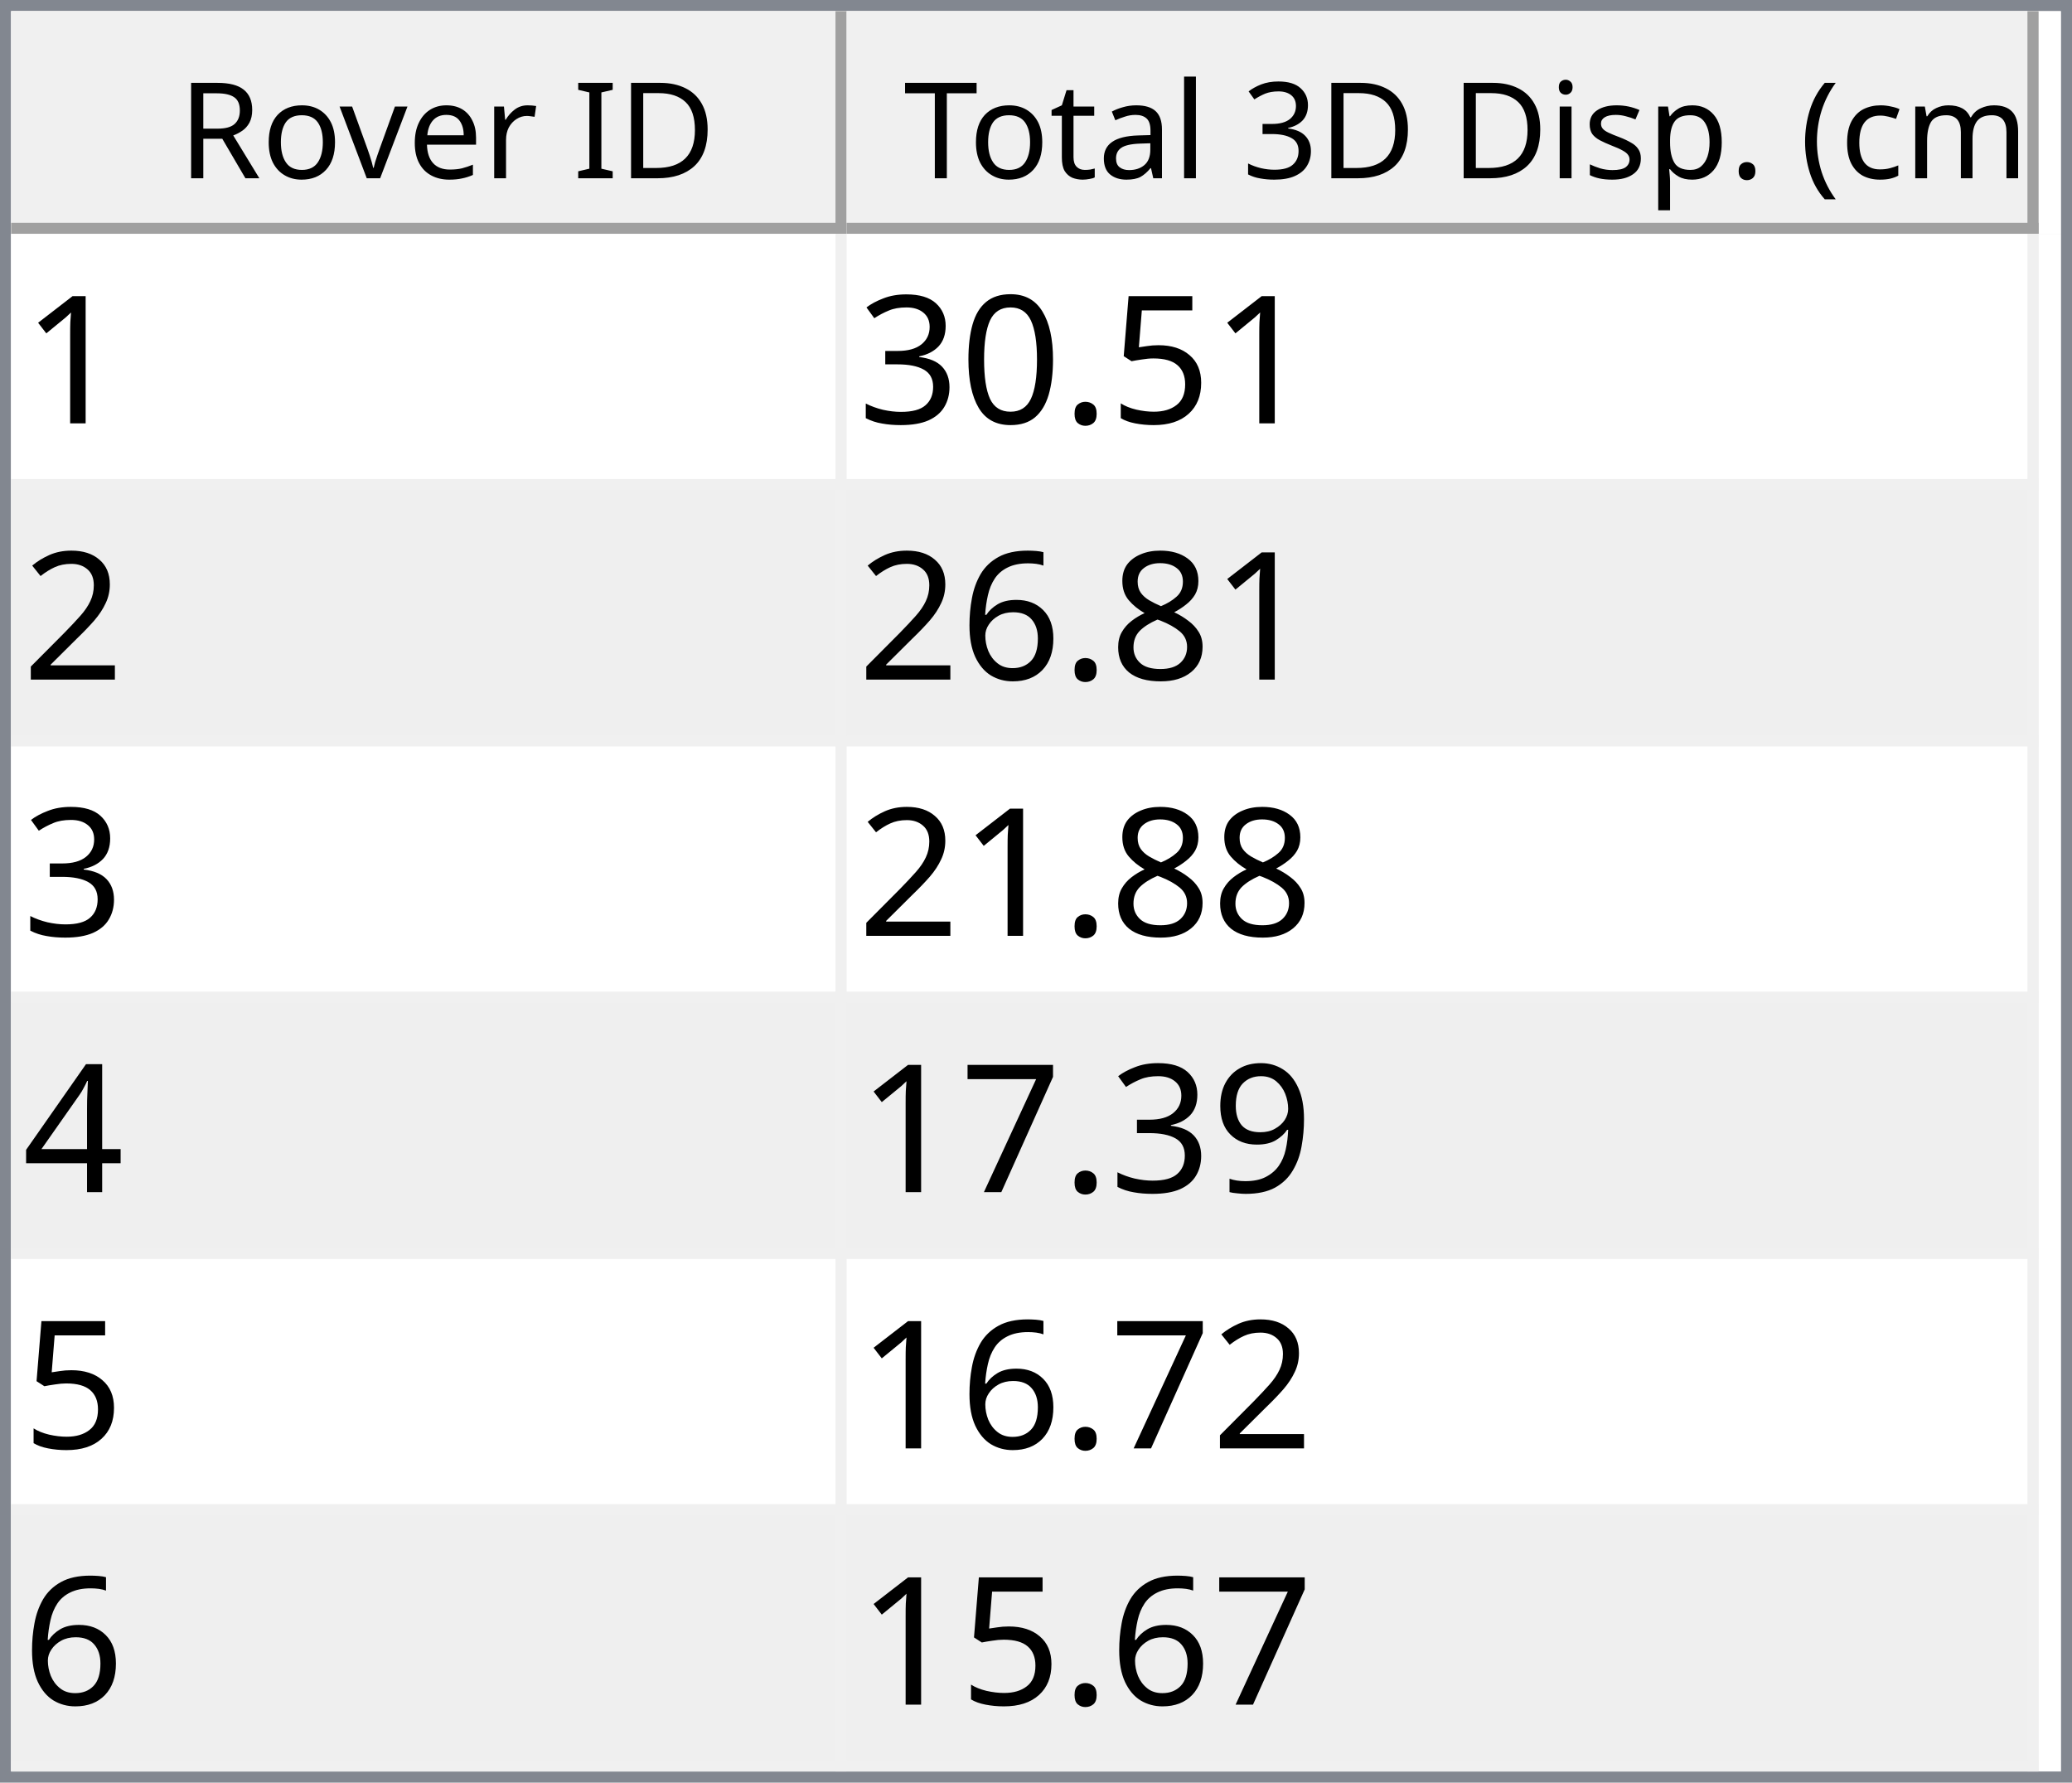
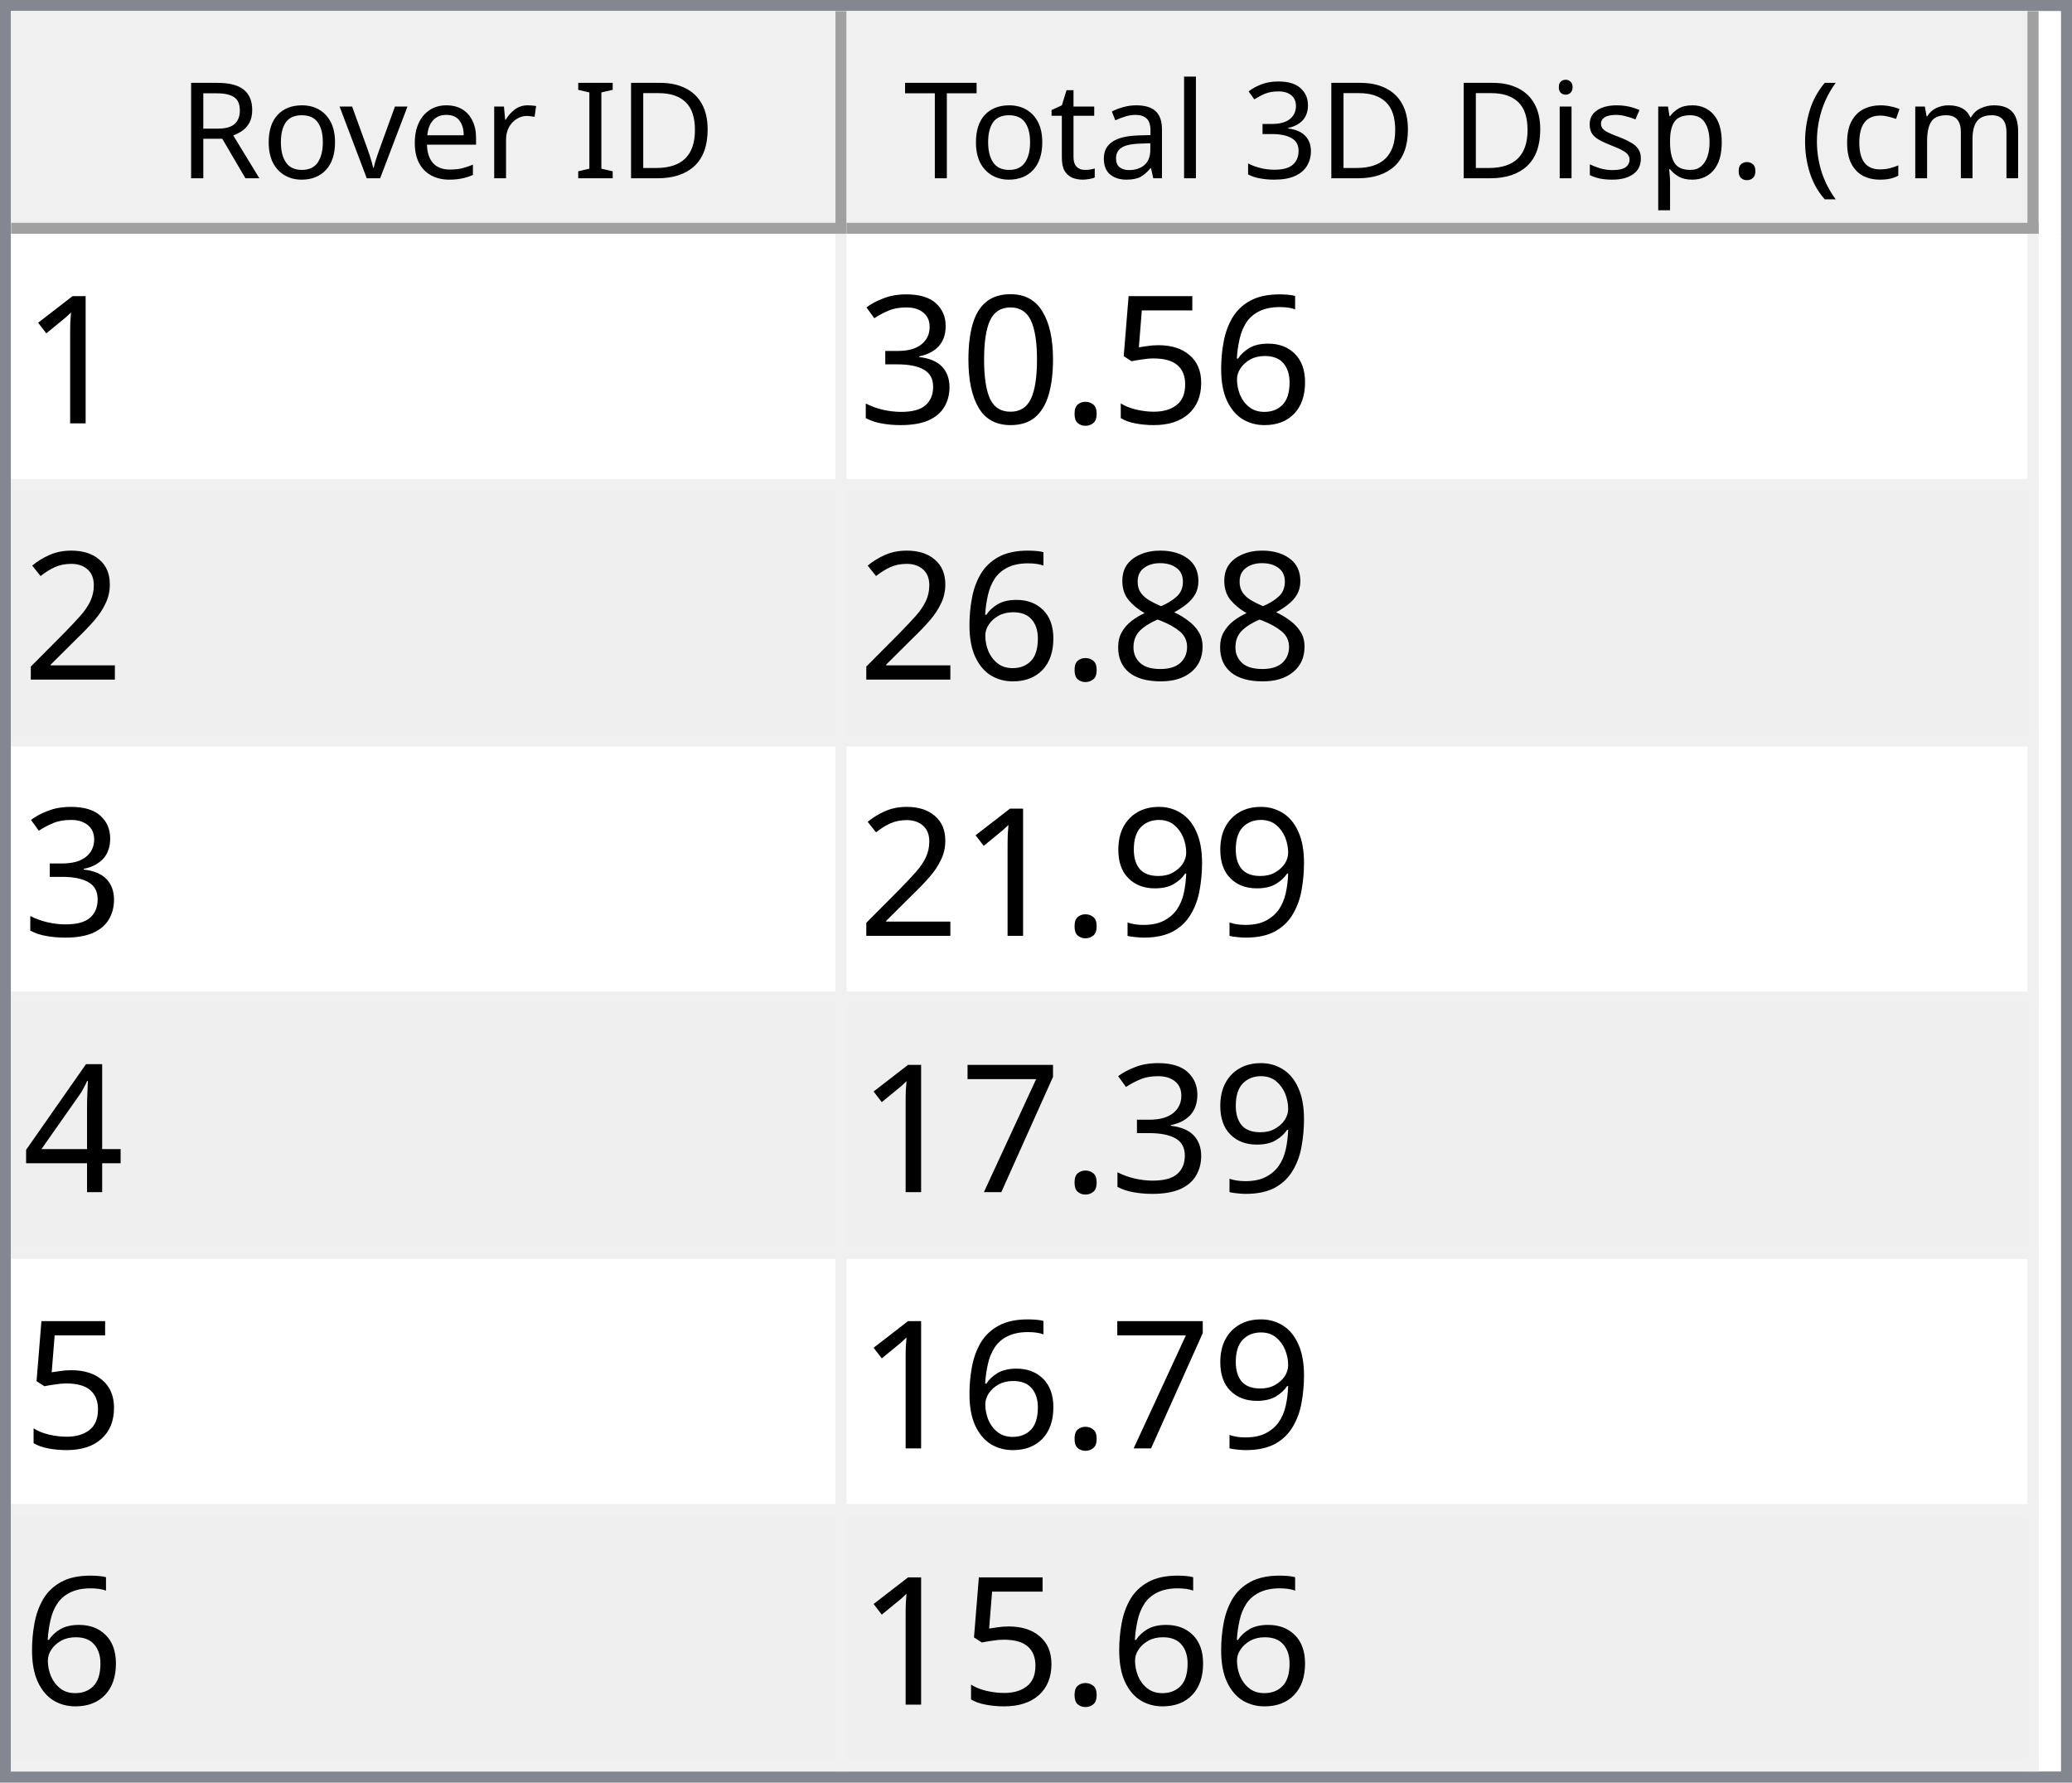
<svg xmlns="http://www.w3.org/2000/svg" style="fill-opacity:1; color-rendering:auto; color-interpolation:auto; text-rendering:auto; stroke:black; stroke-linecap:square; stroke-miterlimit:10; shape-rendering:auto; stroke-opacity:1; fill:black; stroke-dasharray:none; font-weight:normal; stroke-width:1; font-family:'Dialog'; font-style:normal; stroke-linejoin:miter; font-size:12px; stroke-dashoffset:0; image-rendering:auto;" width="186" height="160">
  <defs id="genericDefs" />
  <g>
    <defs id="defs1">
      <clipPath clipPathUnits="userSpaceOnUse" id="clipPath1">
        <path d="M0 0 L186 0 L186 160 L0 160 L0 0 Z" />
      </clipPath>
      <clipPath clipPathUnits="userSpaceOnUse" id="clipPath2">
        <path d="M0 0 L0 160 L186 160 L186 0 Z" />
      </clipPath>
      <clipPath clipPathUnits="userSpaceOnUse" id="clipPath3">
        <path d="M0 0 L0 20 L184 20 L184 0 Z" />
      </clipPath>
      <clipPath clipPathUnits="userSpaceOnUse" id="clipPath4">
        <path d="M0 0 L0 20 L75 20 L75 0 Z" />
      </clipPath>
      <clipPath clipPathUnits="userSpaceOnUse" id="clipPath5">
        <path d="M1 1 L1 19 L74 19 L74 1 Z" />
      </clipPath>
      <clipPath clipPathUnits="userSpaceOnUse" id="clipPath6">
        <path d="M0 0 L0 18 L73 18 L73 0 Z" />
      </clipPath>
      <clipPath clipPathUnits="userSpaceOnUse" id="clipPath7">
        <path d="M-0.5 -0.5 L-0.5 19.5 L74.5 19.5 L74.5 -0.5 Z" />
      </clipPath>
      <clipPath clipPathUnits="userSpaceOnUse" id="clipPath8">
        <path d="M0 0 L0 20 L107 20 L107 0 Z" />
      </clipPath>
      <clipPath clipPathUnits="userSpaceOnUse" id="clipPath9">
        <path d="M1 1 L1 19 L106 19 L106 1 Z" />
      </clipPath>
      <clipPath clipPathUnits="userSpaceOnUse" id="clipPath10">
        <path d="M0 0 L0 18 L105 18 L105 0 Z" />
      </clipPath>
      <clipPath clipPathUnits="userSpaceOnUse" id="clipPath11">
        <path d="M-0.5 -0.5 L-0.5 19.5 L106.5 19.5 L106.5 -0.5 Z" />
      </clipPath>
      <clipPath clipPathUnits="userSpaceOnUse" id="clipPath12">
        <path d="M0 0 L0 138 L184 138 L184 0 Z" />
      </clipPath>
      <clipPath clipPathUnits="userSpaceOnUse" id="clipPath13">
        <path d="M0 0 L0 138 L182 138 L182 0 Z" />
      </clipPath>
      <clipPath clipPathUnits="userSpaceOnUse" id="clipPath14">
        <path d="M-0.5 -0.5 L-0.5 137.5 L181.5 137.5 L181.5 -0.5 Z" />
      </clipPath>
      <clipPath clipPathUnits="userSpaceOnUse" id="clipPath15">
        <path d="M0 0 L0 22 L74 22 L74 0 Z" />
      </clipPath>
      <clipPath clipPathUnits="userSpaceOnUse" id="clipPath16">
        <path d="M0 0 L0 22 L106 22 L106 0 Z" />
      </clipPath>
      <font horiz-adv-x="64.551" id="font1">
        <font-face ascent="107.91" descent="25.098" units-per-em="100" style="font-style:normal; font-family:Segoe UI; font-weight:normal;" />
        <missing-glyph horiz-adv-x="64.551" d="M8.109 0 L8.109 68.266 L56.453 68.266 L56.453 0 L8.109 0 ZM15.328 7.234 L49.219 7.234 L49.219 61.031 L15.328 61.031 L15.328 7.234 Z" />
        <glyph unicode="D" horiz-adv-x="70.117" d="M9.188 0 L9.188 70.016 L28.516 70.016 Q65.531 70.016 65.531 35.891 Q65.531 19.672 55.25 9.836 Q44.969 0 27.734 0 L9.188 0 ZM17.391 62.594 L17.391 7.422 L27.828 7.422 Q41.609 7.422 49.273 14.797 Q56.938 22.172 56.938 35.688 Q56.938 62.594 28.328 62.594 L17.391 62.594 Z" />
        <glyph unicode="I" horiz-adv-x="26.611" d="M17.391 0 L9.188 0 L9.188 70.016 L17.391 70.016 L17.391 0 Z" />
        <glyph unicode=" " horiz-adv-x="27.393" d="" />
        <glyph unicode="r" horiz-adv-x="34.766" d="M34.188 41.891 Q32.078 43.5 28.125 43.5 Q23 43.5 19.555 38.672 Q16.109 33.844 16.109 25.484 L16.109 0 L8.109 0 L8.109 50 L16.109 50 L16.109 39.703 L16.312 39.703 Q18.016 44.969 21.531 47.922 Q25.047 50.875 29.391 50.875 Q32.516 50.875 34.188 50.203 L34.188 41.891 Z" />
        <glyph unicode="e" horiz-adv-x="52.295" d="M48.297 23 L12.984 23 Q13.188 14.656 17.484 10.109 Q21.781 5.562 29.297 5.562 Q37.75 5.562 44.828 11.141 L44.828 3.609 Q38.234 -1.172 27.391 -1.172 Q16.797 -1.172 10.742 5.641 Q4.688 12.453 4.688 24.812 Q4.688 36.469 11.305 43.82 Q17.922 51.172 27.734 51.172 Q37.547 51.172 42.922 44.828 Q48.297 38.484 48.297 27.203 L48.297 23 ZM40.094 29.781 Q40.047 36.719 36.75 40.578 Q33.453 44.438 27.594 44.438 Q21.922 44.438 17.969 40.383 Q14.016 36.328 13.094 29.781 L40.094 29.781 Z" />
        <glyph unicode="v" horiz-adv-x="47.9" d="M47.406 50 L27.484 0 L19.625 0 L0.688 50 L9.469 50 L22.172 13.672 Q23.578 9.672 23.922 6.688 L24.125 6.688 Q24.609 10.453 25.688 13.484 L38.969 50 L47.406 50 Z" />
        <glyph unicode="o" horiz-adv-x="58.594" d="M29 -1.172 Q17.922 -1.172 11.305 5.836 Q4.688 12.844 4.688 24.422 Q4.688 37.016 11.57 44.094 Q18.453 51.172 30.172 51.172 Q41.359 51.172 47.633 44.289 Q53.906 37.406 53.906 25.203 Q53.906 13.234 47.141 6.031 Q40.375 -1.172 29 -1.172 ZM29.594 44.438 Q21.875 44.438 17.383 39.188 Q12.891 33.938 12.891 24.703 Q12.891 15.828 17.43 10.695 Q21.969 5.562 29.594 5.562 Q37.359 5.562 41.531 10.594 Q45.703 15.625 45.703 24.906 Q45.703 34.281 41.531 39.359 Q37.359 44.438 29.594 44.438 Z" />
        <glyph unicode="R" horiz-adv-x="59.814" d="M59.375 0 L49.609 0 L37.891 19.625 Q36.281 22.359 34.766 24.289 Q33.25 26.219 31.664 27.438 Q30.078 28.656 28.25 29.219 Q26.422 29.781 24.125 29.781 L17.391 29.781 L17.391 0 L9.188 0 L9.188 70.016 L30.078 70.016 Q34.672 70.016 38.555 68.867 Q42.438 67.719 45.289 65.375 Q48.141 63.031 49.758 59.547 Q51.375 56.062 51.375 51.375 Q51.375 47.703 50.273 44.656 Q49.172 41.609 47.148 39.211 Q45.125 36.812 42.266 35.133 Q39.406 33.453 35.844 32.516 L35.844 32.328 Q37.594 31.547 38.891 30.547 Q40.188 29.547 41.359 28.18 Q42.531 26.812 43.68 25.078 Q44.828 23.344 46.234 21.047 L59.375 0 ZM17.391 62.594 L17.391 37.203 L28.516 37.203 Q31.594 37.203 34.203 38.133 Q36.812 39.062 38.719 40.797 Q40.625 42.531 41.703 45.047 Q42.781 47.562 42.781 50.688 Q42.781 56.297 39.141 59.445 Q35.5 62.594 28.609 62.594 L17.391 62.594 Z" />
        <glyph unicode=")" horiz-adv-x="30.176" d="M8.297 -15.922 L1.172 -15.922 Q16.406 2.344 16.406 26.812 Q16.406 51.469 1.078 70.016 L8.297 70.016 Q23.531 52.156 23.531 26.703 Q23.531 1.375 8.297 -15.922 Z" />
        <glyph unicode="m" horiz-adv-x="86.133" d="M79.109 0 L71.094 0 L71.094 28.719 Q71.094 37.016 68.531 40.727 Q65.969 44.438 59.906 44.438 Q54.781 44.438 51.195 39.75 Q47.609 35.062 47.609 28.516 L47.609 0 L39.594 0 L39.594 29.688 Q39.594 44.438 28.219 44.438 Q22.953 44.438 19.531 40.016 Q16.109 35.594 16.109 28.516 L16.109 0 L8.109 0 L8.109 50 L16.109 50 L16.109 42.094 L16.312 42.094 Q21.625 51.172 31.844 51.172 Q36.969 51.172 40.773 48.312 Q44.578 45.453 46 40.828 Q51.562 51.172 62.594 51.172 Q79.109 51.172 79.109 30.812 L79.109 0 Z" />
        <glyph unicode="c" horiz-adv-x="46.191" d="M42.188 2.297 Q36.422 -1.172 28.516 -1.172 Q17.828 -1.172 11.258 5.789 Q4.688 12.75 4.688 23.828 Q4.688 36.188 11.766 43.68 Q18.844 51.172 30.672 51.172 Q37.25 51.172 42.281 48.734 L42.281 40.531 Q36.719 44.438 30.375 44.438 Q22.703 44.438 17.797 38.945 Q12.891 33.453 12.891 24.516 Q12.891 15.719 17.508 10.641 Q22.125 5.562 29.891 5.562 Q36.422 5.562 42.188 9.906 L42.188 2.297 Z" />
        <glyph unicode="(" horiz-adv-x="30.176" d="M29.109 -15.922 L21.969 -15.922 Q6.844 1.375 6.844 26.703 Q6.844 52.156 21.969 70.016 L29.203 70.016 Q13.875 51.469 13.875 26.812 Q13.875 2.344 29.109 -15.922 Z" />
        <glyph unicode="." horiz-adv-x="21.68" d="M10.891 -1.078 Q8.641 -1.078 7.055 0.539 Q5.469 2.156 5.469 4.391 Q5.469 6.641 7.055 8.273 Q8.641 9.906 10.891 9.906 Q13.188 9.906 14.797 8.273 Q16.406 6.641 16.406 4.391 Q16.406 2.156 14.797 0.539 Q13.188 -1.078 10.891 -1.078 Z" />
        <glyph unicode="p" horiz-adv-x="58.789" d="M16.312 7.234 L16.109 7.234 L16.109 -23 L8.109 -23 L8.109 50 L16.109 50 L16.109 41.219 L16.312 41.219 Q22.219 51.172 33.594 51.172 Q43.266 51.172 48.688 44.461 Q54.109 37.75 54.109 26.469 Q54.109 13.922 48 6.375 Q41.891 -1.172 31.297 -1.172 Q21.578 -1.172 16.312 7.234 ZM16.109 27.391 L16.109 20.406 Q16.109 14.203 20.141 9.883 Q24.172 5.562 30.375 5.562 Q37.641 5.562 41.773 11.133 Q45.906 16.703 45.906 26.609 Q45.906 34.969 42.047 39.703 Q38.188 44.438 31.594 44.438 Q24.609 44.438 20.359 39.578 Q16.109 34.719 16.109 27.391 Z" />
        <glyph unicode="s" horiz-adv-x="42.432" d="M5.078 1.812 L5.078 10.406 Q11.625 5.562 19.484 5.562 Q30.031 5.562 30.031 12.594 Q30.031 14.594 29.125 15.992 Q28.219 17.391 26.68 18.461 Q25.141 19.531 23.07 20.383 Q21 21.234 18.609 22.172 Q15.281 23.484 12.766 24.828 Q10.25 26.172 8.57 27.859 Q6.891 29.547 6.031 31.695 Q5.172 33.844 5.172 36.719 Q5.172 40.234 6.789 42.945 Q8.406 45.656 11.086 47.484 Q13.766 49.312 17.211 50.242 Q20.656 51.172 24.312 51.172 Q30.812 51.172 35.938 48.922 L35.938 40.828 Q30.422 44.438 23.25 44.438 Q21 44.438 19.195 43.922 Q17.391 43.406 16.094 42.477 Q14.797 41.547 14.086 40.258 Q13.375 38.969 13.375 37.406 Q13.375 35.453 14.086 34.133 Q14.797 32.812 16.164 31.789 Q17.531 30.766 19.484 29.938 Q21.438 29.109 23.922 28.125 Q27.25 26.859 29.883 25.516 Q32.516 24.172 34.375 22.484 Q36.234 20.797 37.234 18.602 Q38.234 16.406 38.234 13.375 Q38.234 9.672 36.602 6.938 Q34.969 4.203 32.234 2.398 Q29.5 0.594 25.93 -0.289 Q22.359 -1.172 18.453 -1.172 Q10.75 -1.172 5.078 1.812 Z" />
        <glyph unicode="i" horiz-adv-x="24.219" d="M12.203 62.703 Q10.062 62.703 8.547 64.164 Q7.031 65.625 7.031 67.875 Q7.031 70.125 8.547 71.609 Q10.062 73.094 12.203 73.094 Q14.406 73.094 15.945 71.609 Q17.484 70.125 17.484 67.875 Q17.484 65.719 15.945 64.211 Q14.406 62.703 12.203 62.703 ZM16.109 0 L8.109 0 L8.109 50 L16.109 50 L16.109 0 Z" />
        <glyph unicode="3" horiz-adv-x="53.906" d="M46.531 19.828 Q46.531 15.094 44.75 11.211 Q42.969 7.328 39.719 4.57 Q36.469 1.812 31.93 0.297 Q27.391 -1.219 21.922 -1.219 Q11.922 -1.219 6 2.594 L6 11.188 Q13.094 5.609 22.219 5.609 Q25.875 5.609 28.828 6.539 Q31.781 7.469 33.906 9.227 Q36.031 10.984 37.18 13.477 Q38.328 15.969 38.328 19.094 Q38.328 32.812 18.797 32.812 L12.984 32.812 L12.984 39.594 L18.5 39.594 Q35.797 39.594 35.797 52.484 Q35.797 64.406 22.609 64.406 Q15.188 64.406 8.688 59.422 L8.688 67.188 Q15.375 71.188 24.609 71.188 Q29 71.188 32.57 69.969 Q36.141 68.75 38.68 66.555 Q41.219 64.359 42.609 61.281 Q44 58.203 44 54.5 Q44 40.672 30.031 36.719 L30.031 36.531 Q33.594 36.141 36.625 34.797 Q39.656 33.453 41.852 31.305 Q44.047 29.156 45.289 26.25 Q46.531 23.344 46.531 19.828 Z" />
        <glyph unicode="l" horiz-adv-x="24.219" d="M16.109 0 L8.109 0 L8.109 74.031 L16.109 74.031 L16.109 0 Z" />
        <glyph unicode="a" horiz-adv-x="50.879" d="M43.891 0 L35.891 0 L35.891 7.812 L35.688 7.812 Q30.469 -1.172 20.312 -1.172 Q12.844 -1.172 8.617 2.781 Q4.391 6.734 4.391 13.281 Q4.391 27.297 20.906 29.594 L35.891 31.688 Q35.891 44.438 25.594 44.438 Q16.547 44.438 9.281 38.281 L9.281 46.484 Q16.656 51.172 26.266 51.172 Q43.891 51.172 43.891 32.516 L43.891 0 ZM35.891 25.297 L23.828 23.641 Q18.266 22.859 15.43 20.875 Q12.594 18.891 12.594 13.875 Q12.594 10.203 15.211 7.883 Q17.828 5.562 22.172 5.562 Q28.125 5.562 32.008 9.742 Q35.891 13.922 35.891 20.312 L35.891 25.297 Z" />
        <glyph unicode="t" horiz-adv-x="33.887" d="M31.297 0.484 Q28.469 -1.078 23.828 -1.078 Q10.688 -1.078 10.688 13.578 L10.688 43.172 L2.094 43.172 L2.094 50 L10.688 50 L10.688 62.203 L18.703 64.797 L18.703 50 L31.297 50 L31.297 43.172 L18.703 43.172 L18.703 14.984 Q18.703 9.969 20.414 7.82 Q22.125 5.672 26.078 5.672 Q29.109 5.672 31.297 7.328 L31.297 0.484 Z" />
        <glyph unicode="T" horiz-adv-x="52.393" d="M50.594 62.594 L30.375 62.594 L30.375 0 L22.172 0 L22.172 62.594 L2 62.594 L2 70.016 L50.594 70.016 L50.594 62.594 Z" />
      </font>
      <font horiz-adv-x="75.0" id="font2">
        <font-face ascent="100.537" descent="21.973" units-per-em="100" style="font-style:normal; font-family:sans-serif; font-weight:normal;" />
        <missing-glyph horiz-adv-x="75.0" d="M12.5 0 L12.5 62.5 L62.5 62.5 L62.5 0 L12.5 0 ZM14.062 1.562 L60.938 1.562 L60.938 60.938 L14.062 60.938 L14.062 1.562 Z" />
        <glyph unicode="1" horiz-adv-x="55.615" d="M37.25 0 L28.469 0 L28.469 56 Q25.297 52.984 20.141 49.953 Q14.984 46.922 10.891 45.406 L10.891 53.906 Q18.266 57.375 23.781 62.305 Q29.297 67.234 31.594 71.875 L37.25 71.875 L37.25 0 Z" />
+         <glyph unicode="6" horiz-adv-x="55.615" d="M49.75 54.047 L41.016 53.375 Q39.844 58.547 37.703 60.891 Q34.125 64.656 28.906 64.656 Q24.703 64.656 21.531 62.312 Q17.391 59.281 14.992 53.469 Q12.594 47.656 12.5 36.922 Q15.672 41.75 20.266 44.094 Q24.859 46.438 29.891 46.438 Q38.672 46.438 44.852 39.969 Q51.031 33.5 51.031 23.25 Q51.031 16.5 48.125 10.719 Q45.219 4.938 40.141 1.859 Q35.062 -1.219 28.609 -1.219 Q17.625 -1.219 10.695 6.859 Q3.766 14.938 3.766 33.5 Q3.766 54.25 11.422 63.672 Q18.109 71.875 29.438 71.875 Q37.891 71.875 43.289 67.141 Q48.688 62.406 49.75 54.047 ZM13.875 23.188 Q13.875 18.656 15.797 14.508 Q17.719 10.359 21.188 8.18 Q24.656 6 28.469 6 Q34.031 6 38.039 10.492 Q42.047 14.984 42.047 22.703 Q42.047 30.125 38.086 34.398 Q34.125 38.672 28.125 38.672 Q22.172 38.672 18.023 34.398 Q13.875 30.125 13.875 23.188 Z" />
        <glyph unicode="5" horiz-adv-x="55.615" d="M4.156 18.75 L13.375 19.531 Q14.406 12.797 18.141 9.398 Q21.875 6 27.156 6 Q33.5 6 37.891 10.789 Q42.281 15.578 42.281 23.484 Q42.281 31 38.062 35.352 Q33.844 39.703 27 39.703 Q22.75 39.703 19.336 37.773 Q15.922 35.844 13.969 32.766 L5.719 33.844 L12.641 70.609 L48.25 70.609 L48.25 62.203 L19.672 62.203 L15.828 42.969 Q22.266 47.469 29.344 47.469 Q38.719 47.469 45.164 40.969 Q51.609 34.469 51.609 24.266 Q51.609 14.547 45.953 7.469 Q39.062 -1.219 27.156 -1.219 Q17.391 -1.219 11.211 4.25 Q5.031 9.719 4.156 18.75 Z" />
        <glyph unicode="." horiz-adv-x="27.783" d="M9.078 0 L9.078 10.016 L19.094 10.016 L19.094 0 L9.078 0 Z" />
        <glyph unicode="0" horiz-adv-x="55.615" d="M4.156 35.297 Q4.156 48 6.766 55.742 Q9.375 63.484 14.523 67.68 Q19.672 71.875 27.484 71.875 Q33.25 71.875 37.594 69.555 Q41.938 67.234 44.773 62.867 Q47.609 58.5 49.219 52.227 Q50.828 45.953 50.828 35.297 Q50.828 22.703 48.242 14.969 Q45.656 7.234 40.508 3.008 Q35.359 -1.219 27.484 -1.219 Q17.141 -1.219 11.234 6.203 Q4.156 15.141 4.156 35.297 ZM13.188 35.297 Q13.188 17.672 17.312 11.836 Q21.438 6 27.484 6 Q33.547 6 37.672 11.859 Q41.797 17.719 41.797 35.297 Q41.797 52.984 37.672 58.789 Q33.547 64.594 27.391 64.594 Q21.344 64.594 17.719 59.469 Q13.188 52.938 13.188 35.297 Z" />
        <glyph unicode="3" horiz-adv-x="55.615" d="M4.203 18.891 L12.984 20.062 Q14.5 12.594 18.141 9.297 Q21.781 6 27 6 Q33.203 6 37.477 10.297 Q41.75 14.594 41.75 20.953 Q41.75 27 37.797 30.93 Q33.844 34.859 27.734 34.859 Q25.25 34.859 21.531 33.891 L22.516 41.609 Q23.391 41.5 23.922 41.5 Q29.547 41.5 34.039 44.43 Q38.531 47.359 38.531 53.469 Q38.531 58.297 35.258 61.477 Q31.984 64.656 26.812 64.656 Q21.688 64.656 18.266 61.43 Q14.844 58.203 13.875 51.766 L5.078 53.328 Q6.688 62.156 12.398 67.016 Q18.109 71.875 26.609 71.875 Q32.469 71.875 37.398 69.359 Q42.328 66.844 44.945 62.5 Q47.562 58.156 47.562 53.266 Q47.562 48.641 45.07 44.828 Q42.578 41.016 37.703 38.766 Q44.047 37.312 47.562 32.695 Q51.078 28.078 51.078 21.141 Q51.078 11.766 44.242 5.25 Q37.406 -1.266 26.953 -1.266 Q17.531 -1.266 11.305 4.352 Q5.078 9.969 4.203 18.891 Z" />
        <glyph unicode="2" horiz-adv-x="55.615" d="M50.344 8.453 L50.344 0 L3.031 0 Q2.938 3.172 4.047 6.109 Q5.859 10.938 9.836 15.625 Q13.812 20.312 21.344 26.469 Q33.016 36.031 37.117 41.625 Q41.219 47.219 41.219 52.203 Q41.219 57.422 37.477 61.008 Q33.734 64.594 27.734 64.594 Q21.391 64.594 17.578 60.789 Q13.766 56.984 13.719 50.25 L4.688 51.172 Q5.609 61.281 11.664 66.578 Q17.719 71.875 27.938 71.875 Q38.234 71.875 44.242 66.164 Q50.25 60.453 50.25 52 Q50.25 47.703 48.492 43.555 Q46.734 39.406 42.656 34.812 Q38.578 30.219 29.109 22.219 Q21.188 15.578 18.945 13.211 Q16.703 10.844 15.234 8.453 L50.344 8.453 Z" />
        <glyph unicode="8" horiz-adv-x="55.615" d="M17.672 38.812 Q12.203 40.828 9.57 44.539 Q6.938 48.25 6.938 53.422 Q6.938 61.234 12.555 66.555 Q18.172 71.875 27.484 71.875 Q36.859 71.875 42.578 66.43 Q48.297 60.984 48.297 53.172 Q48.297 48.188 45.68 44.508 Q43.062 40.828 37.75 38.812 Q44.344 36.672 47.781 31.883 Q51.219 27.094 51.219 20.453 Q51.219 11.281 44.727 5.031 Q38.234 -1.219 27.641 -1.219 Q17.047 -1.219 10.547 5.055 Q4.047 11.328 4.047 20.703 Q4.047 27.688 7.594 32.398 Q11.141 37.109 17.672 38.812 ZM15.922 53.719 Q15.922 48.641 19.195 45.414 Q22.469 42.188 27.688 42.188 Q32.766 42.188 36.016 45.383 Q39.266 48.578 39.266 53.219 Q39.266 58.062 35.914 61.359 Q32.562 64.656 27.594 64.656 Q22.562 64.656 19.242 61.43 Q15.922 58.203 15.922 53.719 ZM13.094 20.656 Q13.094 16.891 14.875 13.375 Q16.656 9.859 20.172 7.93 Q23.688 6 27.734 6 Q34.031 6 38.133 10.055 Q42.234 14.109 42.234 20.359 Q42.234 26.703 38.016 30.859 Q33.797 35.016 27.438 35.016 Q21.234 35.016 17.164 30.914 Q13.094 26.812 13.094 20.656 Z" />
-         <glyph unicode="6" horiz-adv-x="55.615" d="M49.75 54.047 L41.016 53.375 Q39.844 58.547 37.703 60.891 Q34.125 64.656 28.906 64.656 Q24.703 64.656 21.531 62.312 Q17.391 59.281 14.992 53.469 Q12.594 47.656 12.5 36.922 Q15.672 41.75 20.266 44.094 Q24.859 46.438 29.891 46.438 Q38.672 46.438 44.852 39.969 Q51.031 33.5 51.031 23.25 Q51.031 16.5 48.125 10.719 Q45.219 4.938 40.141 1.859 Q35.062 -1.219 28.609 -1.219 Q17.625 -1.219 10.695 6.859 Q3.766 14.938 3.766 33.5 Q3.766 54.25 11.422 63.672 Q18.109 71.875 29.438 71.875 Q37.891 71.875 43.289 67.141 Q48.688 62.406 49.75 54.047 ZM13.875 23.188 Q13.875 18.656 15.797 14.508 Q17.719 10.359 21.188 8.18 Q24.656 6 28.469 6 Q34.031 6 38.039 10.492 Q42.047 14.984 42.047 22.703 Q42.047 30.125 38.086 34.398 Q34.125 38.672 28.125 38.672 Q22.172 38.672 18.023 34.398 Q13.875 30.125 13.875 23.188 Z" />
+         <glyph unicode="9" horiz-adv-x="55.615" d="M5.469 16.547 L13.922 17.328 Q14.984 11.375 18.016 8.688 Q21.047 6 25.781 6 Q29.828 6 32.883 7.859 Q35.938 9.719 37.891 12.82 Q39.844 15.922 41.164 21.195 Q42.484 26.469 42.484 31.938 Q42.484 32.516 42.438 33.688 Q39.797 29.5 35.234 26.883 Q30.672 24.266 25.344 24.266 Q16.453 24.266 10.305 30.711 Q4.156 37.156 4.156 47.703 Q4.156 58.594 10.578 65.234 Q17 71.875 26.656 71.875 Q33.641 71.875 39.43 68.117 Q45.219 64.359 48.219 57.398 Q51.219 50.438 51.219 37.25 Q51.219 23.531 48.242 15.406 Q45.266 7.281 39.383 3.031 Q33.5 -1.219 25.594 -1.219 Q17.188 -1.219 11.867 3.445 Q6.547 8.109 5.469 16.547 ZM41.453 48.141 Q41.453 55.719 37.43 60.156 Q33.406 64.594 27.734 64.594 Q21.875 64.594 17.531 59.812 Q13.188 55.031 13.188 47.406 Q13.188 40.578 17.312 36.305 Q21.438 32.031 27.484 32.031 Q33.594 32.031 37.523 36.305 Q41.453 40.578 41.453 48.141 Z" />
        <glyph unicode="4" horiz-adv-x="55.615" d="M32.328 0 L32.328 17.141 L1.266 17.141 L1.266 25.203 L33.938 71.578 L41.109 71.578 L41.109 25.203 L50.781 25.203 L50.781 17.141 L41.109 17.141 L41.109 0 L32.328 0 ZM32.328 25.203 L32.328 57.469 L9.906 25.203 L32.328 25.203 Z" />
-         <glyph unicode="9" horiz-adv-x="55.615" d="M5.469 16.547 L13.922 17.328 Q14.984 11.375 18.016 8.688 Q21.047 6 25.781 6 Q29.828 6 32.883 7.859 Q35.938 9.719 37.891 12.82 Q39.844 15.922 41.164 21.195 Q42.484 26.469 42.484 31.938 Q42.484 32.516 42.438 33.688 Q39.797 29.5 35.234 26.883 Q30.672 24.266 25.344 24.266 Q16.453 24.266 10.305 30.711 Q4.156 37.156 4.156 47.703 Q4.156 58.594 10.578 65.234 Q17 71.875 26.656 71.875 Q33.641 71.875 39.43 68.117 Q45.219 64.359 48.219 57.398 Q51.219 50.438 51.219 37.25 Q51.219 23.531 48.242 15.406 Q45.266 7.281 39.383 3.031 Q33.5 -1.219 25.594 -1.219 Q17.188 -1.219 11.867 3.445 Q6.547 8.109 5.469 16.547 ZM41.453 48.141 Q41.453 55.719 37.43 60.156 Q33.406 64.594 27.734 64.594 Q21.875 64.594 17.531 59.812 Q13.188 55.031 13.188 47.406 Q13.188 40.578 17.312 36.305 Q21.438 32.031 27.484 32.031 Q33.594 32.031 37.523 36.305 Q41.453 40.578 41.453 48.141 Z" />
        <glyph unicode="7" horiz-adv-x="55.615" d="M4.734 62.203 L4.734 70.656 L51.078 70.656 L51.078 63.812 Q44.234 56.547 37.523 44.484 Q30.812 32.422 27.156 19.672 Q24.516 10.688 23.781 0 L14.75 0 Q14.891 8.453 18.062 20.414 Q21.234 32.375 27.172 43.484 Q33.109 54.594 39.797 62.203 L4.734 62.203 Z" />
      </font>
    </defs>
    <g style="fill:white; stroke:white;">
      <rect x="0" y="0" width="186" style="clip-path:url(#clipPath1); stroke:none;" height="160" />
    </g>
    <g style="fill:white; text-rendering:optimizeSpeed; color-rendering:optimizeSpeed; image-rendering:optimizeSpeed; shape-rendering:crispEdges; stroke:white; color-interpolation:sRGB;">
      <rect x="0" width="186" height="160" y="0" style="stroke:none;" />
      <path style="stroke:none;" d="M0 160 L186 160 L186 0 L0 0 Z" />
    </g>
    <g style="fill:rgb(240,240,240); font-family:'Segoe UI'; stroke:rgb(240,240,240);">
      <rect x="0" y="0" width="186" style="clip-path:url(#clipPath2); stroke:none;" height="160" />
    </g>
    <g style="fill:rgb(130,135,144); font-family:'Segoe UI'; stroke:rgb(130,135,144);">
      <path d="M0 0 L186 0 L186 160 L0 160 L0 0 ZM1 1 L185 1 L185 159 L1 159 L1 1 Z" style="fill-rule:evenodd; clip-path:url(#clipPath2); stroke:none;" />
    </g>
    <g style="fill:white; font-family:'Segoe UI'; stroke:white;" transform="translate(1,1)">
      <rect x="0" y="0" width="184" style="clip-path:url(#clipPath3); stroke:none;" height="20" />
    </g>
    <g style="fill:rgb(240,240,240); font-family:'Segoe UI'; stroke:rgb(240,240,240);" transform="translate(1,1)">
      <rect x="0" y="0" width="75" style="clip-path:url(#clipPath4); stroke:none;" height="20" />
    </g>
    <g style="font-family:'Segoe UI';" transform="translate(2,2)">
      <text x="14" xml:space="preserve" y="14" style="clip-path:url(#clipPath6); stroke:none;">Rover ID</text>
    </g>
    <g style="fill:rgb(160,160,160); font-family:'Segoe UI'; stroke:rgb(160,160,160); stroke-linejoin:bevel;" transform="translate(1.5,1.5)">
      <line x1="74" x2="74" y1="0" style="fill:none; clip-path:url(#clipPath7);" y2="19" />
    </g>
    <g style="fill:rgb(160,160,160); font-family:'Segoe UI'; stroke:rgb(160,160,160); stroke-linejoin:bevel;" transform="matrix(1,0,0,1,1,1) translate(0.5,0.5)">
      <line x1="0" x2="74" y1="19" style="fill:none; clip-path:url(#clipPath7);" y2="19" />
    </g>
    <g style="fill:rgb(240,240,240); font-family:'Segoe UI'; stroke:rgb(240,240,240);" transform="translate(76,1)">
      <rect x="0" y="0" width="107" style="clip-path:url(#clipPath8); stroke:none;" height="20" />
    </g>
    <g style="font-family:'Segoe UI';" transform="translate(77,2)">
      <text x="1" xml:space="preserve" y="14" style="clip-path:url(#clipPath10); stroke:none;"> Total 3D Disp. (cm)</text>
    </g>
    <g style="fill:rgb(160,160,160); font-family:'Segoe UI'; stroke:rgb(160,160,160); stroke-linejoin:bevel;" transform="translate(76.5,1.5)">
      <line x1="106" x2="106" y1="0" style="fill:none; clip-path:url(#clipPath11);" y2="19" />
    </g>
    <g style="fill:rgb(160,160,160); font-family:'Segoe UI'; stroke:rgb(160,160,160); stroke-linejoin:bevel;" transform="matrix(1,0,0,1,76,1) translate(0.5,0.5)">
      <line x1="0" x2="106" y1="19" style="fill:none; clip-path:url(#clipPath11);" y2="19" />
    </g>
    <g style="fill:white; font-family:'Segoe UI'; stroke:white;" transform="translate(1,21)">
      <rect x="0" y="0" width="184" style="clip-path:url(#clipPath12); stroke:none;" height="138" />
    </g>
    <g style="fill:rgb(240,240,240); font-size:16px; font-family:sans-serif; stroke:rgb(240,240,240);" transform="translate(1,21)">
      <rect x="0" y="0" width="182" style="clip-path:url(#clipPath13); stroke:none;" height="138" />
      <line transform="translate(0.5,0.5)" x1="0" x2="181" y1="22" style="clip-path:url(#clipPath14); fill:none; stroke-linejoin:bevel;" y2="22" />
    </g>
    <g transform="matrix(1,0,0,1,1,21) translate(0.5,0.5)" style="fill:rgb(240,240,240); font-size:16px; font-family:sans-serif; stroke:rgb(240,240,240); stroke-linejoin:bevel;">
      <line x1="0" x2="181" y1="45" style="fill:none; clip-path:url(#clipPath14);" y2="45" />
    </g>
    <g transform="matrix(1,0,0,1,1,21) translate(0.5,0.5)" style="fill:rgb(240,240,240); font-size:16px; font-family:sans-serif; stroke:rgb(240,240,240); stroke-linejoin:bevel;">
      <line x1="0" x2="181" y1="68" style="fill:none; clip-path:url(#clipPath14);" y2="68" />
    </g>
    <g transform="matrix(1,0,0,1,1,21) translate(0.5,0.5)" style="fill:rgb(240,240,240); font-size:16px; font-family:sans-serif; stroke:rgb(240,240,240); stroke-linejoin:bevel;">
      <line x1="0" x2="181" y1="91" style="fill:none; clip-path:url(#clipPath14);" y2="91" />
    </g>
    <g transform="matrix(1,0,0,1,1,21) translate(0.5,0.5)" style="fill:rgb(240,240,240); font-size:16px; font-family:sans-serif; stroke:rgb(240,240,240); stroke-linejoin:bevel;">
      <line x1="0" x2="181" y1="114" style="fill:none; clip-path:url(#clipPath14);" y2="114" />
    </g>
    <g transform="matrix(1,0,0,1,1,21) translate(0.5,0.5)" style="fill:rgb(240,240,240); font-size:16px; font-family:sans-serif; stroke:rgb(240,240,240); stroke-linejoin:bevel;">
      <line x1="0" x2="181" y1="137" style="fill:none; clip-path:url(#clipPath14);" y2="137" />
    </g>
    <g transform="matrix(1,0,0,1,1,21) translate(0.5,0.5)" style="fill:rgb(240,240,240); font-size:16px; font-family:sans-serif; stroke:rgb(240,240,240); stroke-linejoin:bevel;">
      <line x1="74" x2="74" y1="0" style="fill:none; clip-path:url(#clipPath14);" y2="137" />
    </g>
    <g transform="matrix(1,0,0,1,1,21) translate(0.5,0.5)" style="fill:rgb(240,240,240); font-size:16px; font-family:sans-serif; stroke:rgb(240,240,240); stroke-linejoin:bevel;">
      <line x1="181" x2="181" y1="0" style="fill:none; clip-path:url(#clipPath14);" y2="137" />
    </g>
    <g style="fill:white; font-size:16px; font-family:sans-serif; stroke:white;" transform="matrix(1,0,0,1,1,21)">
      <rect x="0" y="0" width="74" style="clip-path:url(#clipPath15); stroke:none;" height="22" />
      <text x="1" y="17" style="fill:black; clip-path:url(#clipPath15); stroke:none;" xml:space="preserve">1</text>
    </g>
    <g style="fill:white; font-size:16px; font-family:sans-serif; stroke:white;" transform="matrix(1,0,0,1,1,21) translate(75,0)">
      <rect x="0" y="0" width="106" style="clip-path:url(#clipPath16); stroke:none;" height="22" />
-       <text x="1" y="17" style="fill:black; clip-path:url(#clipPath16); stroke:none;" xml:space="preserve">30.51</text>
+       <text x="1" y="17" style="fill:black; clip-path:url(#clipPath16); stroke:none;" xml:space="preserve">30.56</text>
    </g>
    <g style="fill:rgb(239,239,239); font-size:16px; font-family:sans-serif; stroke:rgb(239,239,239);" transform="matrix(1,0,0,1,1,21) translate(0,23)">
      <rect x="0" y="0" width="74" style="clip-path:url(#clipPath15); stroke:none;" height="22" />
      <text x="1" y="17" style="fill:black; clip-path:url(#clipPath15); stroke:none;" xml:space="preserve">2</text>
    </g>
    <g style="fill:rgb(239,239,239); font-size:16px; font-family:sans-serif; stroke:rgb(239,239,239);" transform="matrix(1,0,0,1,1,21) translate(75,23)">
      <rect x="0" y="0" width="106" style="clip-path:url(#clipPath16); stroke:none;" height="22" />
-       <text x="1" y="17" style="fill:black; clip-path:url(#clipPath16); stroke:none;" xml:space="preserve">26.81</text>
+       <text x="1" y="17" style="fill:black; clip-path:url(#clipPath16); stroke:none;" xml:space="preserve">26.88</text>
    </g>
    <g style="fill:white; font-size:16px; font-family:sans-serif; stroke:white;" transform="matrix(1,0,0,1,1,21) translate(0,46)">
      <rect x="0" y="0" width="74" style="clip-path:url(#clipPath15); stroke:none;" height="22" />
      <text x="1" y="17" style="fill:black; clip-path:url(#clipPath15); stroke:none;" xml:space="preserve">3</text>
    </g>
    <g style="fill:white; font-size:16px; font-family:sans-serif; stroke:white;" transform="matrix(1,0,0,1,1,21) translate(75,46)">
      <rect x="0" y="0" width="106" style="clip-path:url(#clipPath16); stroke:none;" height="22" />
-       <text x="1" y="17" style="fill:black; clip-path:url(#clipPath16); stroke:none;" xml:space="preserve">21.88</text>
+       <text x="1" y="17" style="fill:black; clip-path:url(#clipPath16); stroke:none;" xml:space="preserve">21.99</text>
    </g>
    <g style="fill:rgb(239,239,239); font-size:16px; font-family:sans-serif; stroke:rgb(239,239,239);" transform="matrix(1,0,0,1,1,21) translate(0,69)">
      <rect x="0" y="0" width="74" style="clip-path:url(#clipPath15); stroke:none;" height="22" />
      <text x="1" y="17" style="fill:black; clip-path:url(#clipPath15); stroke:none;" xml:space="preserve">4</text>
    </g>
    <g style="fill:rgb(239,239,239); font-size:16px; font-family:sans-serif; stroke:rgb(239,239,239);" transform="matrix(1,0,0,1,1,21) translate(75,69)">
      <rect x="0" y="0" width="106" style="clip-path:url(#clipPath16); stroke:none;" height="22" />
      <text x="1" y="17" style="fill:black; clip-path:url(#clipPath16); stroke:none;" xml:space="preserve">17.39</text>
    </g>
    <g style="fill:white; font-size:16px; font-family:sans-serif; stroke:white;" transform="matrix(1,0,0,1,1,21) translate(0,92)">
      <rect x="0" y="0" width="74" style="clip-path:url(#clipPath15); stroke:none;" height="22" />
      <text x="1" y="17" style="fill:black; clip-path:url(#clipPath15); stroke:none;" xml:space="preserve">5</text>
    </g>
    <g style="fill:white; font-size:16px; font-family:sans-serif; stroke:white;" transform="matrix(1,0,0,1,1,21) translate(75,92)">
      <rect x="0" y="0" width="106" style="clip-path:url(#clipPath16); stroke:none;" height="22" />
-       <text x="1" y="17" style="fill:black; clip-path:url(#clipPath16); stroke:none;" xml:space="preserve">16.72</text>
+       <text x="1" y="17" style="fill:black; clip-path:url(#clipPath16); stroke:none;" xml:space="preserve">16.79</text>
    </g>
    <g style="fill:rgb(239,239,239); font-size:16px; font-family:sans-serif; stroke:rgb(239,239,239);" transform="matrix(1,0,0,1,1,21) translate(0,115)">
      <rect x="0" y="0" width="74" style="clip-path:url(#clipPath15); stroke:none;" height="22" />
      <text x="1" y="17" style="fill:black; clip-path:url(#clipPath15); stroke:none;" xml:space="preserve">6</text>
    </g>
    <g style="fill:rgb(239,239,239); font-size:16px; font-family:sans-serif; stroke:rgb(239,239,239);" transform="matrix(1,0,0,1,1,21) translate(75,115)">
      <rect x="0" y="0" width="106" style="clip-path:url(#clipPath16); stroke:none;" height="22" />
-       <text x="1" y="17" style="fill:black; clip-path:url(#clipPath16); stroke:none;" xml:space="preserve">15.67</text>
+       <text x="1" y="17" style="fill:black; clip-path:url(#clipPath16); stroke:none;" xml:space="preserve">15.66</text>
    </g>
  </g>
</svg>
